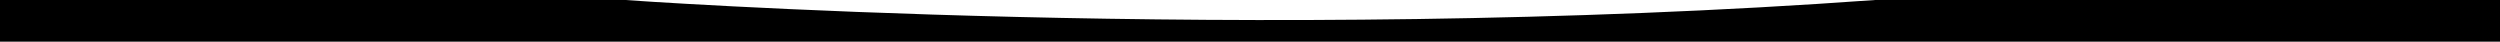
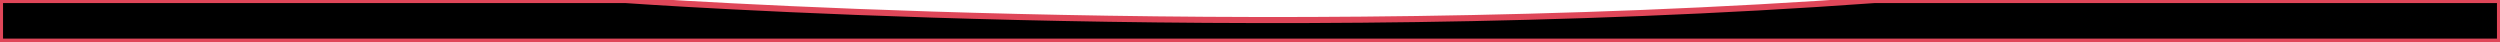
<svg xmlns="http://www.w3.org/2000/svg" viewBox="0 0 2880 48" fill="none">
-   <path d="M0 48h2880V0h-720C1442.5 52 720 0 720 0H0v48z" fill="currentColor" />
+   <path d="M0 48h2880V0h-720C1442.5 52 720 0 720 0H0v48z" fill="currentColor" stroke="#df4759" stroke-width="7" />
</svg>
